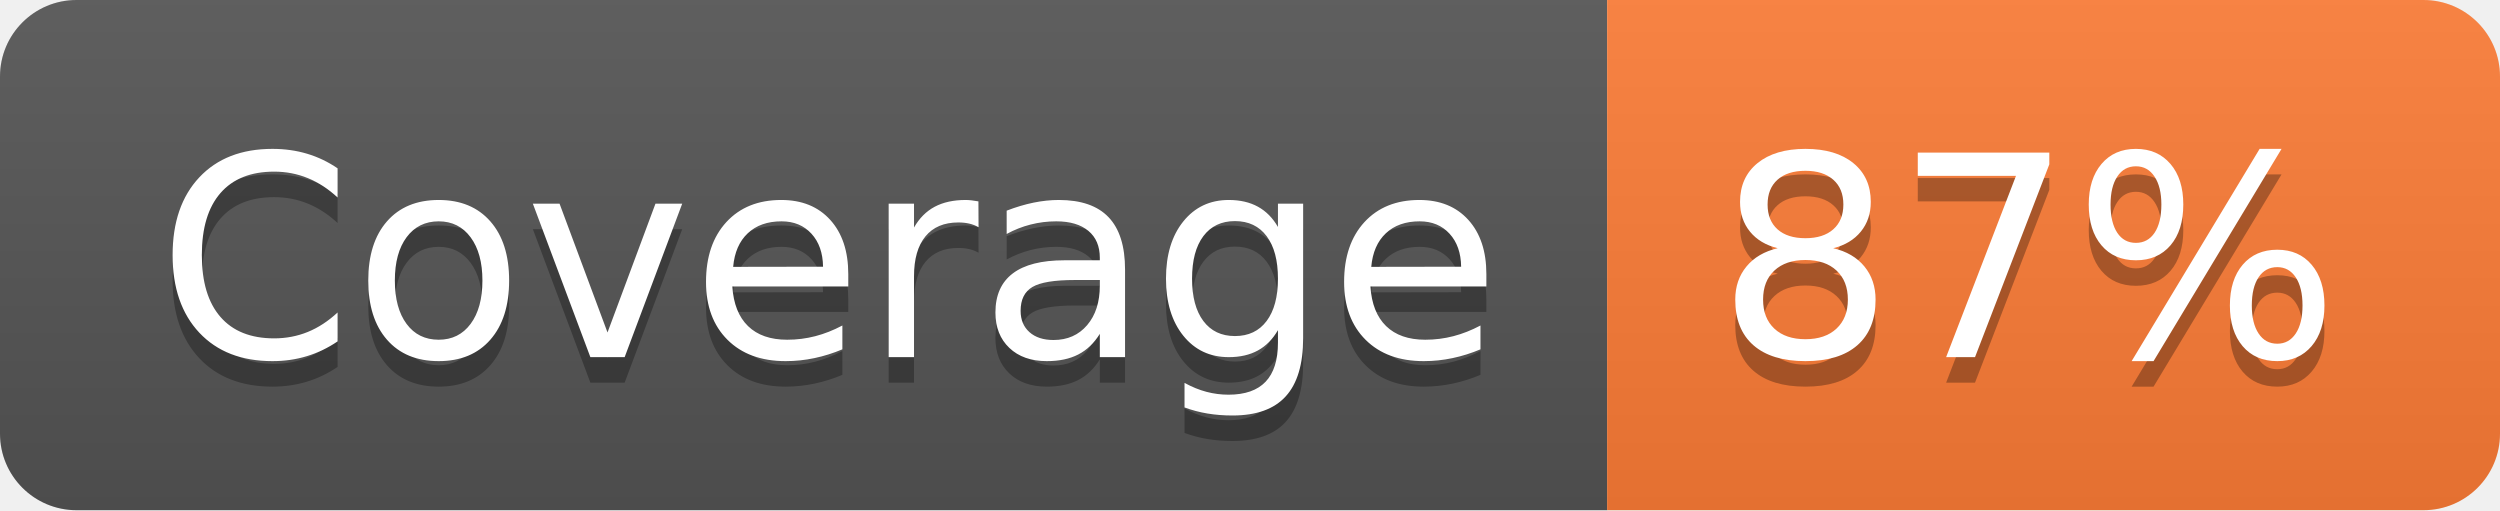
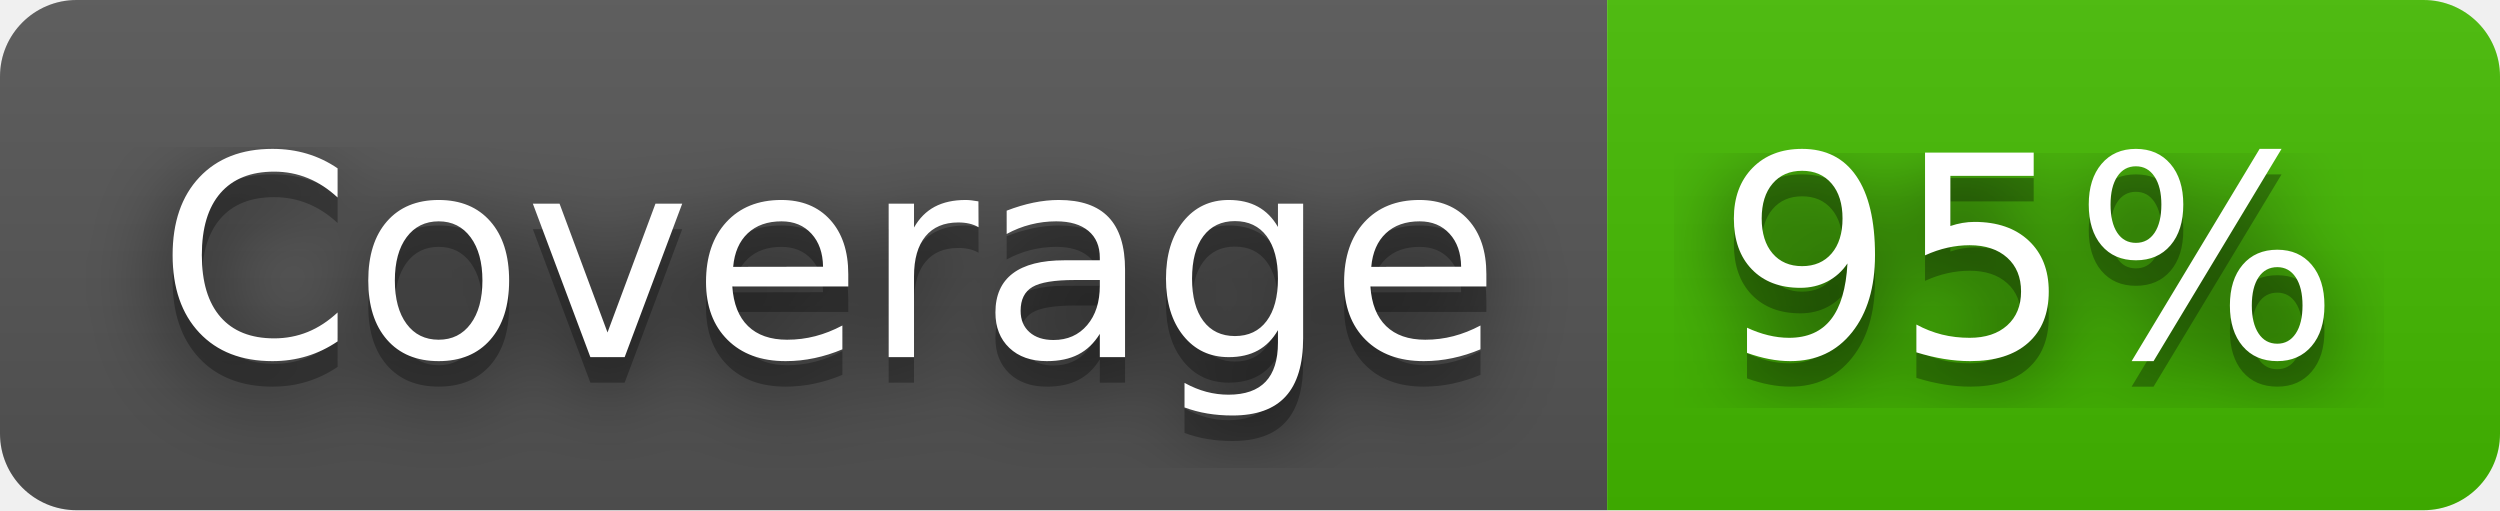
- <svg xmlns="http://www.w3.org/2000/svg" width="98" height="20" role="img" aria-label="Coverage: 87%">
+ <svg xmlns="http://www.w3.org/2000/svg" width="98" height="20" role="img" aria-label="Coverage: 95%">
+   <filter id="blur">
+     <feGaussianBlur stdDeviation="16" />
+   </filter>
  <linearGradient id="s" x2="0" y2="100%">
    <stop offset="0" stop-color="#bbb" stop-opacity=".1" />
    <stop offset="1" stop-opacity=".1" />
  </linearGradient>
  <clipPath id="r">
-     <rect width="98" height="20" rx="3" fill="#fff" />
+     <rect width="98" height="20" rx="3" />
  </clipPath>
  <g clip-path="url(#r)">
    <rect width="63" height="20" fill="#555" />
-     <rect x="63" width="35" height="20" fill="#fe7d37" />
+     <rect x="63" width="35" height="20" fill="#4b0" />
    <rect width="98" height="20" fill="url(#s)" />
  </g>
  <g fill="#fff" text-anchor="middle" font-family="Verdana,Geneva,DejaVu Sans,sans-serif" text-rendering="geometricPrecision" font-size="110">
-     <text aria-hidden="true" x="325" y="150" fill="#010101" fill-opacity=".3" transform="scale(.1)" textLength="530">Coverage</text>
-     <text x="325" y="140" transform="scale(.1)" fill="#fff" textLength="530">Coverage</text>
-     <text aria-hidden="true" x="795" y="150" fill="#010101" fill-opacity=".3" transform="scale(.1)" textLength="250">87%</text>
-     <text x="795" y="140" transform="scale(.1)" fill="#fff" textLength="250">87%</text>
+     <g transform="scale(.1)">
+       <g aria-hidden="true" fill="#010101">
+         <text x="325" y="150" fill-opacity=".8" filter="url(#blur)" textLength="530">Coverage</text>
+         <text x="325" y="150" fill-opacity=".3" textLength="530">Coverage</text>
+       </g>
+       <text x="325" y="140" textLength="530">Coverage</text>
+     </g>
+     <g transform="scale(.1)">
+       <g aria-hidden="true" fill="#010101">
+         <text x="795" y="150" fill-opacity=".8" filter="url(#blur)" textLength="250">95%</text>
+         <text x="795" y="150" fill-opacity=".3" textLength="250">95%</text>
+       </g>
+       <text x="795" y="140" textLength="250">95%</text>
+     </g>
  </g>
</svg>
